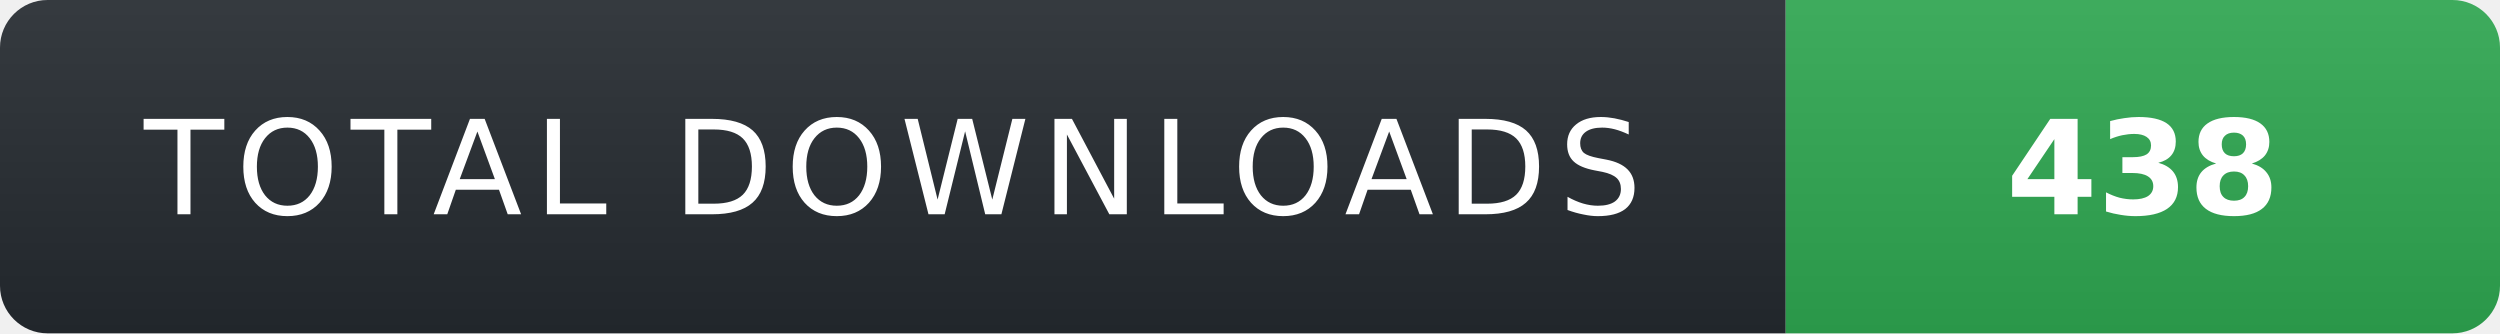
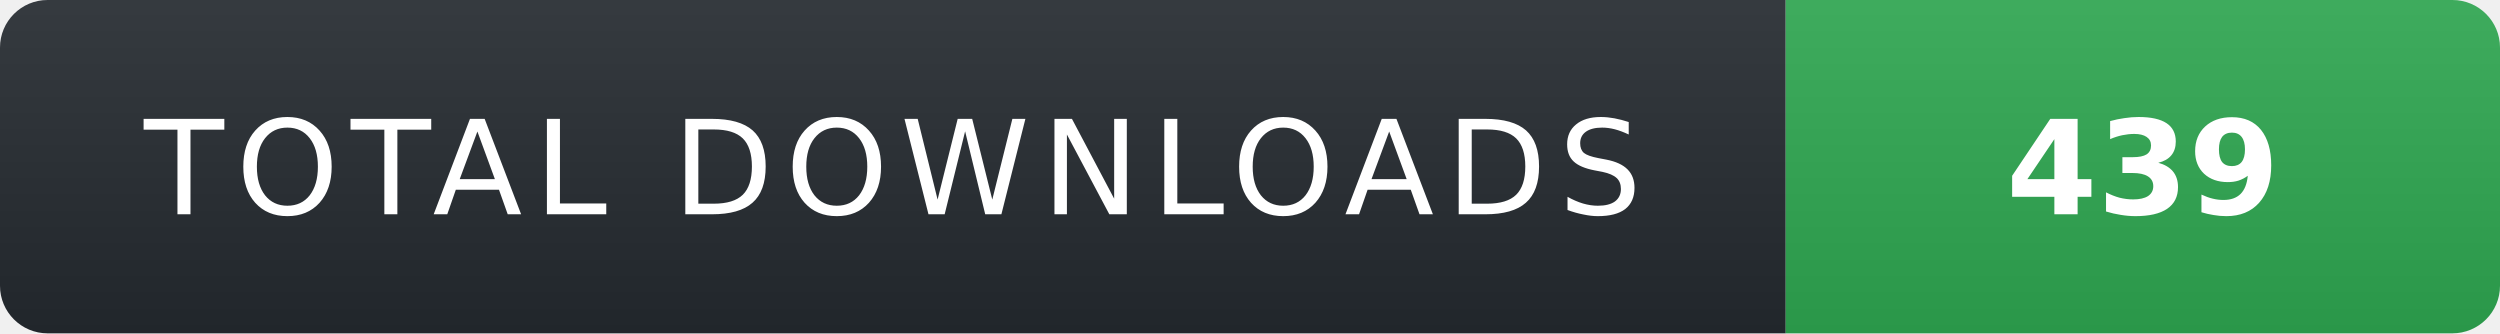
- <svg xmlns="http://www.w3.org/2000/svg" width="210" height="28" role="img" aria-label="TOTAL DOWNLOADS: 438">
+ <svg xmlns="http://www.w3.org/2000/svg" width="210" height="28" role="img" aria-label="TOTAL DOWNLOADS: 439">
  <linearGradient id="s" x2="0" y2="100%">
    <stop offset="0" stop-color="#fff" stop-opacity=".08" />
    <stop offset="1" stop-color="#000" stop-opacity=".08" />
  </linearGradient>
  <clipPath id="r">
    <rect width="210" height="28" rx="4" fill="#fff" />
  </clipPath>
  <g clip-path="url(#r)">
    <rect width="150" height="28" fill="#24292f" />
    <rect x="150" width="60" height="28" fill="#2ea44f" />
    <rect width="210" height="28" fill="url(#s)" />
  </g>
  <g fill="#fff" text-anchor="middle" font-family="Verdana,Geneva,DejaVu Sans,sans-serif" text-rendering="geometricPrecision" font-size="11">
    <text x="75" y="18" fill="#fff" letter-spacing="1">TOTAL DOWNLOADS</text>
-     <text x="180" y="18" fill="#fff" font-weight="700">438</text>
+     <text x="180" y="18" fill="#fff" font-weight="700">439</text>
  </g>
</svg>
